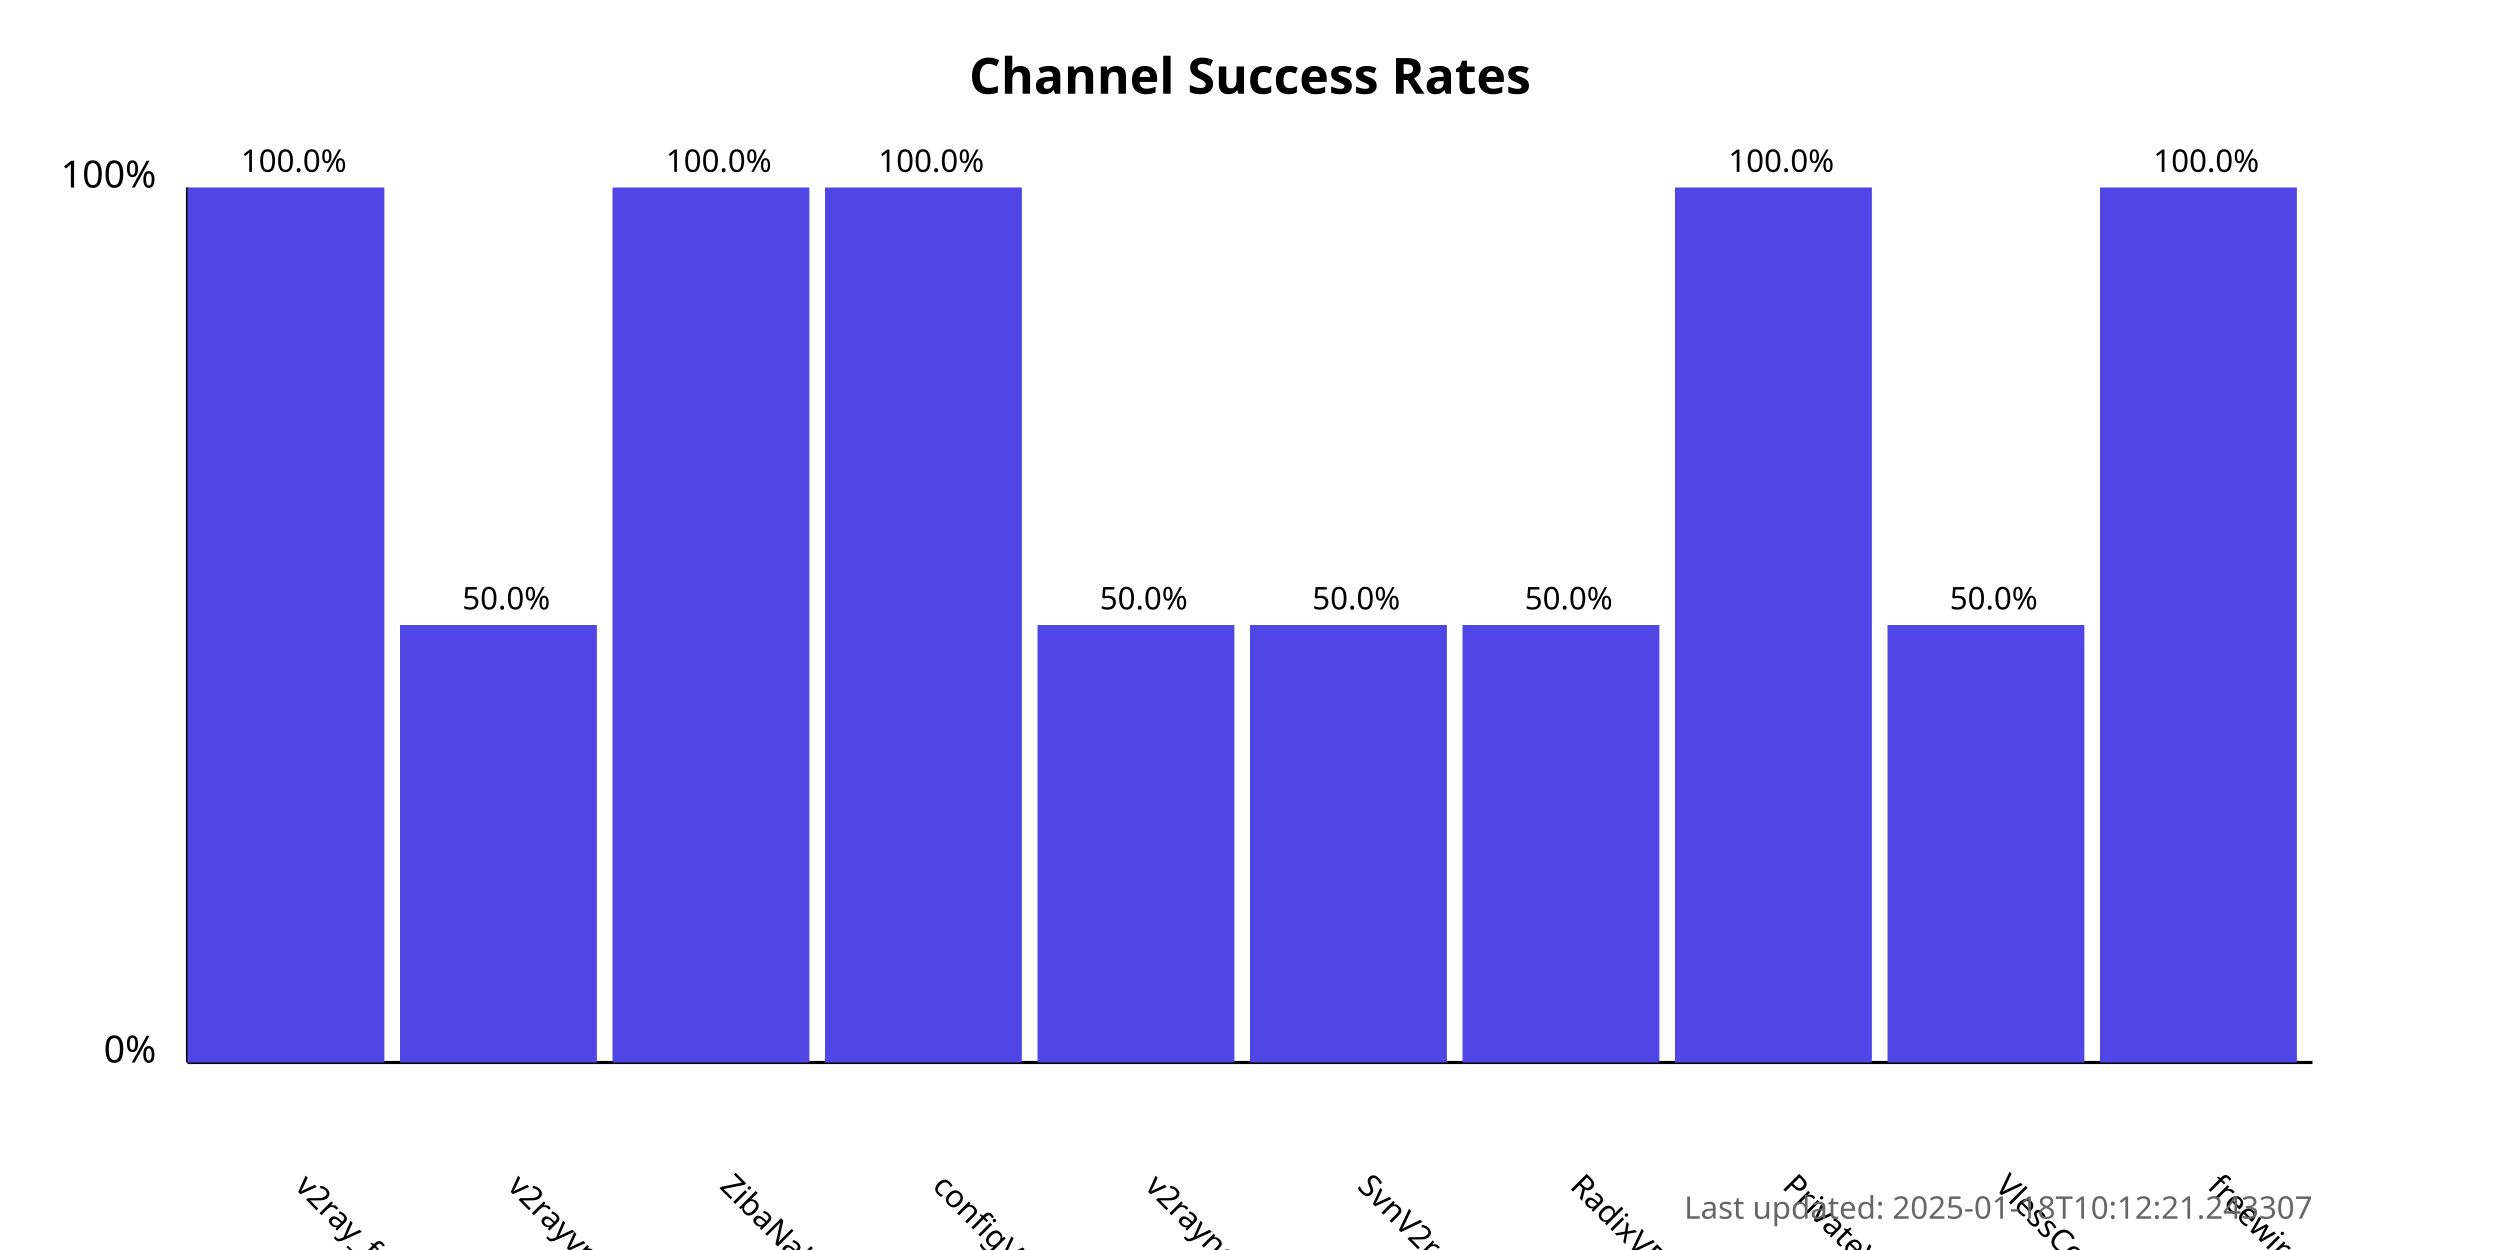
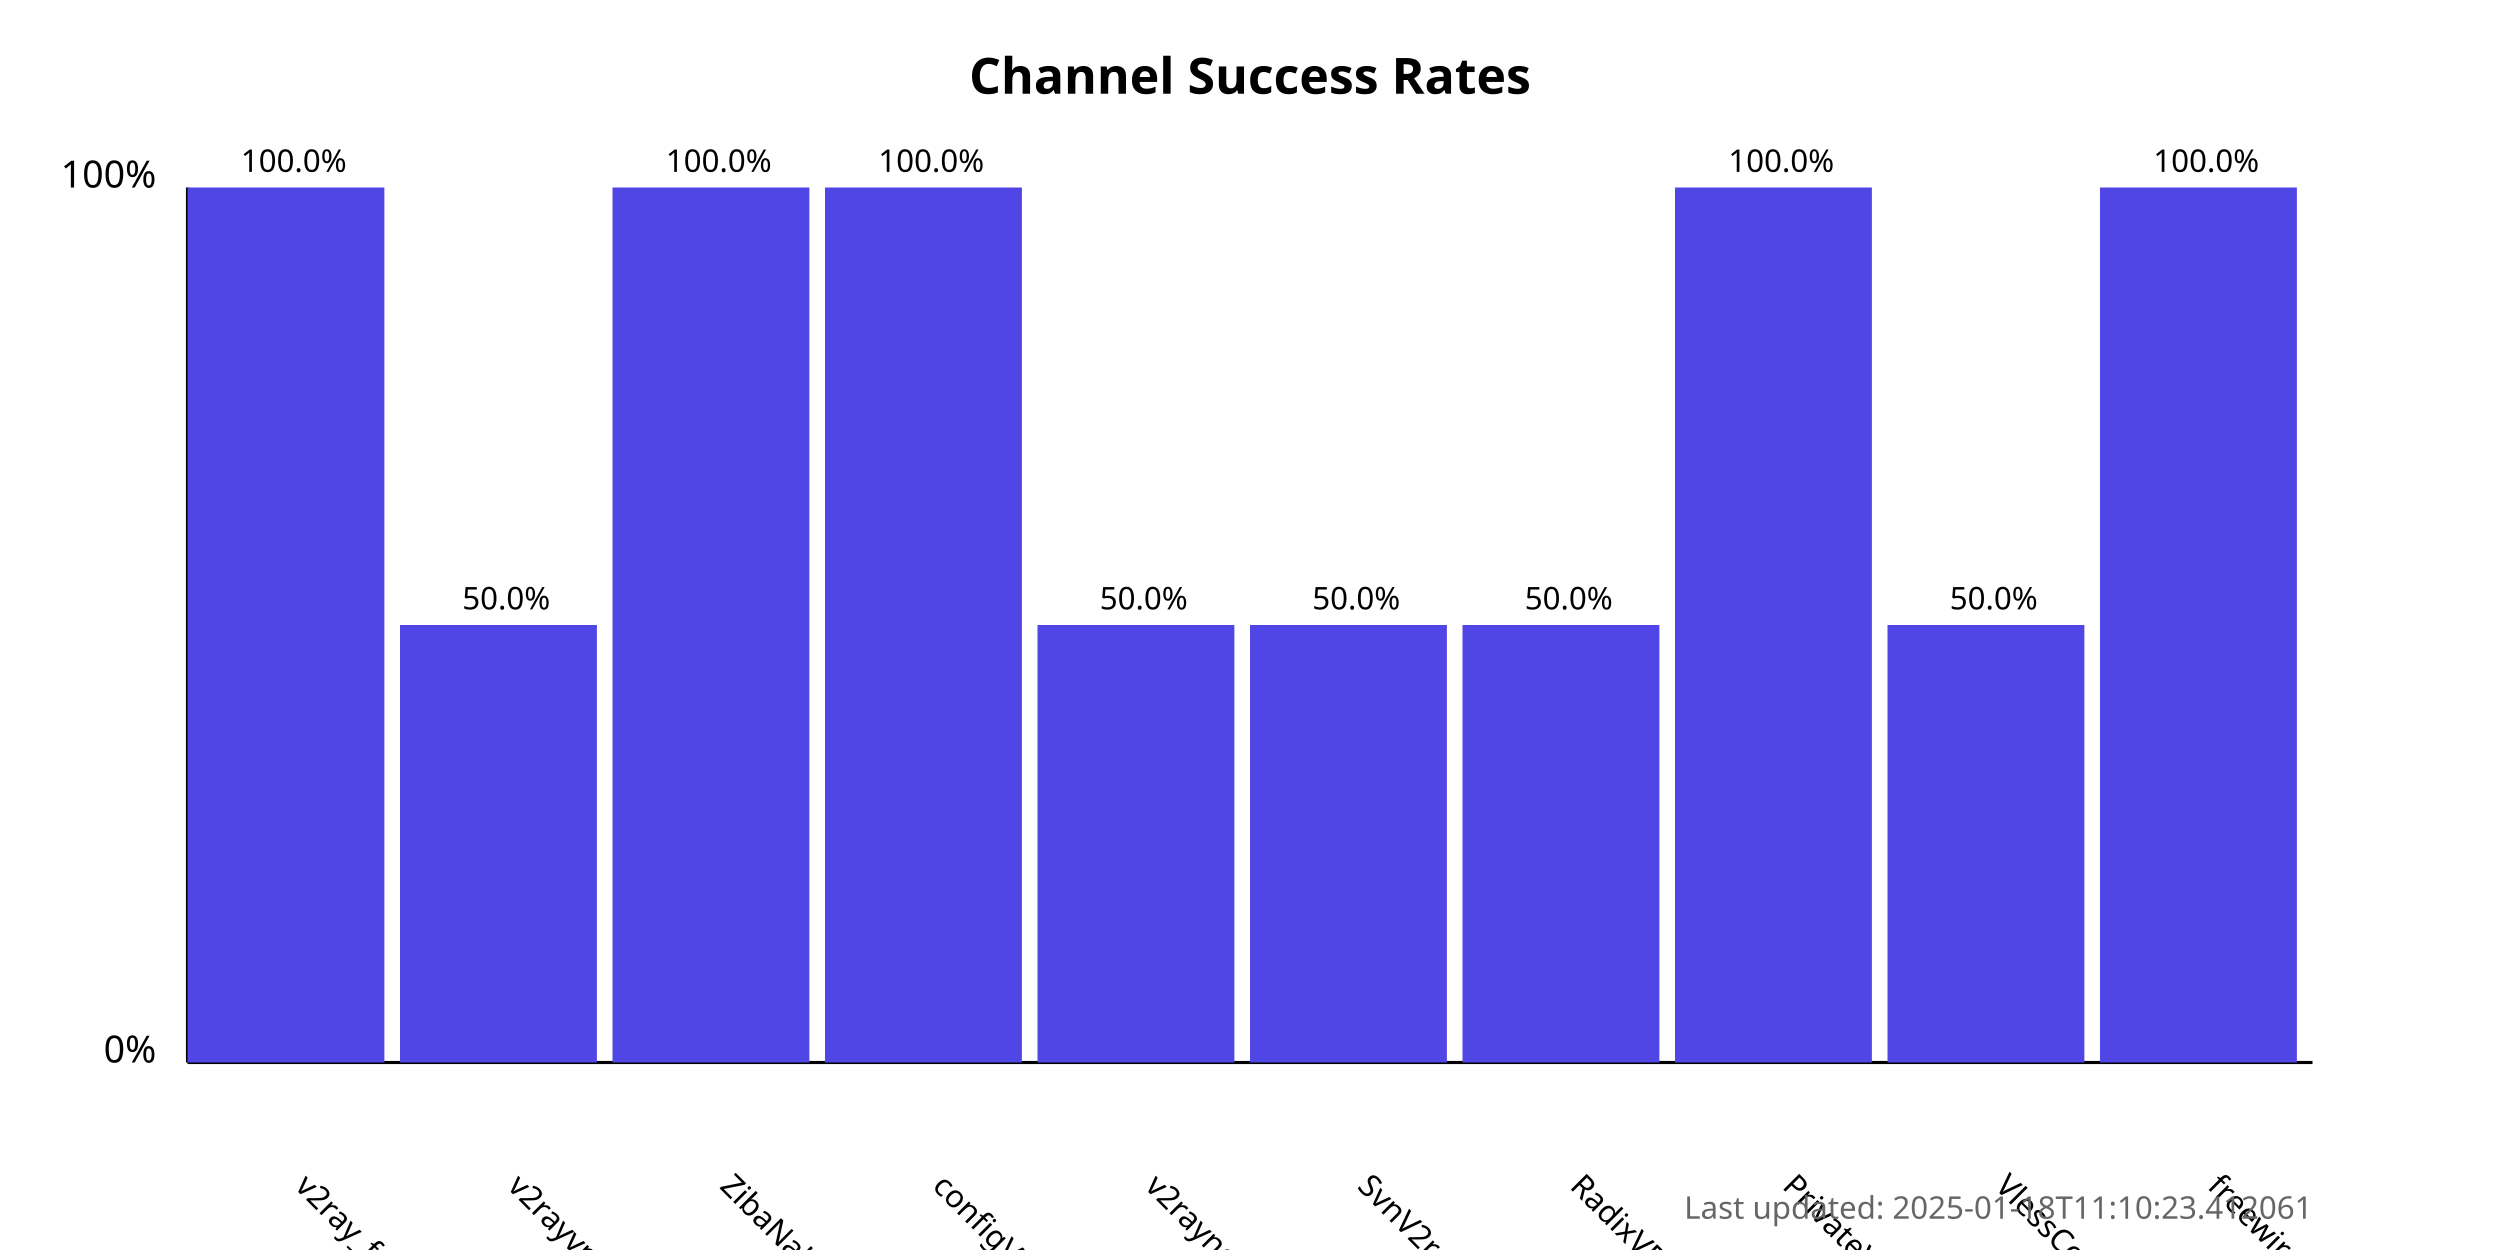
<svg xmlns="http://www.w3.org/2000/svg" width="800" height="400">
  <style>
            .chart-title { font: bold 16px sans-serif; }
            .axis-label { font: 12px sans-serif; }
            .tick-label { font: 10px sans-serif; }
            .bar { fill: #4f46e5; }
            .bar:hover { fill: #6366f1; }
            .timestamp { font: 10px sans-serif; fill: #666; }
        </style>
  <text x="400.0" y="30" text-anchor="middle" class="chart-title">
            Channel Success Rates
        </text>
  <line x1="60" y1="340" x2="60" y2="60" stroke="black" stroke-width="1" />
  <line x1="60" y1="340" x2="740" y2="340" stroke="black" stroke-width="1" />
  <text x="50" y="340" text-anchor="end" class="axis-label">0%</text>
  <text x="50" y="60" text-anchor="end" class="axis-label">100%</text>
  <g>
    <rect x="60" y="60.0" width="63.0" height="280.0" class="bar" />
    <text x="94.0" y="380" transform="rotate(45, 94.0, 380)" text-anchor="start" class="tick-label">
                v2ray_free_conf
            </text>
    <text x="94.0" y="55.0" text-anchor="middle" class="tick-label">
                100.0%
            </text>
  </g>
  <g>
    <rect x="128.0" y="200.0" width="63.0" height="140.0" class="bar" />
    <text x="162.0" y="380" transform="rotate(45, 162.0, 380)" text-anchor="start" class="tick-label">
                v2rayvpno
            </text>
    <text x="162.0" y="195.0" text-anchor="middle" class="tick-label">
                50.0%
            </text>
  </g>
  <g>
    <rect x="196.0" y="60.0" width="63.0" height="280.0" class="bar" />
    <text x="230.0" y="380" transform="rotate(45, 230.0, 380)" text-anchor="start" class="tick-label">
                ZibaNabz
            </text>
    <text x="230.0" y="55.0" text-anchor="middle" class="tick-label">
                100.0%
            </text>
  </g>
  <g>
    <rect x="264.0" y="60.0" width="63.0" height="280.0" class="bar" />
    <text x="298.0" y="380" transform="rotate(45, 298.0, 380)" text-anchor="start" class="tick-label">
                configV2rayForFree
            </text>
    <text x="298.0" y="55.0" text-anchor="middle" class="tick-label">
                100.0%
            </text>
  </g>
  <g>
    <rect x="332.0" y="200.0" width="63.0" height="140.0" class="bar" />
    <text x="366.0" y="380" transform="rotate(45, 366.0, 380)" text-anchor="start" class="tick-label">
                v2rayngvpn
            </text>
    <text x="366.0" y="195.0" text-anchor="middle" class="tick-label">
                50.0%
            </text>
  </g>
  <g>
    <rect x="400.0" y="200.0" width="63.0" height="140.0" class="bar" />
    <text x="434.0" y="380" transform="rotate(45, 434.0, 380)" text-anchor="start" class="tick-label">
                SvnV2ray
            </text>
    <text x="434.0" y="195.0" text-anchor="middle" class="tick-label">
                50.0%
            </text>
  </g>
  <g>
    <rect x="468.0" y="200.0" width="63.0" height="140.0" class="bar" />
    <text x="502.0" y="380" transform="rotate(45, 502.0, 380)" text-anchor="start" class="tick-label">
                RadixVPN
            </text>
    <text x="502.0" y="195.0" text-anchor="middle" class="tick-label">
                50.0%
            </text>
  </g>
  <g>
    <rect x="536.0" y="60.0" width="63.0" height="280.0" class="bar" />
    <text x="570.0" y="380" transform="rotate(45, 570.0, 380)" text-anchor="start" class="tick-label">
                PrivateVPNs
            </text>
    <text x="570.0" y="55.0" text-anchor="middle" class="tick-label">
                100.0%
            </text>
  </g>
  <g>
    <rect x="604.0" y="200.0" width="63.0" height="140.0" class="bar" />
    <text x="638.0" y="380" transform="rotate(45, 638.0, 380)" text-anchor="start" class="tick-label">
                VlessConfig
            </text>
    <text x="638.0" y="195.0" text-anchor="middle" class="tick-label">
                50.0%
            </text>
  </g>
  <g>
    <rect x="672.0" y="60.0" width="63.0" height="280.0" class="bar" />
    <text x="706.0" y="380" transform="rotate(45, 706.0, 380)" text-anchor="start" class="tick-label">
                freewireguard
            </text>
    <text x="706.0" y="55.0" text-anchor="middle" class="tick-label">
                100.0%
            </text>
  </g>
  <text x="740" y="390" text-anchor="end" class="timestamp">
-             Last updated: 2025-01-18T10:12:21.243307
+             Last updated: 2025-01-18T11:10:23.412061
        </text>
</svg>
